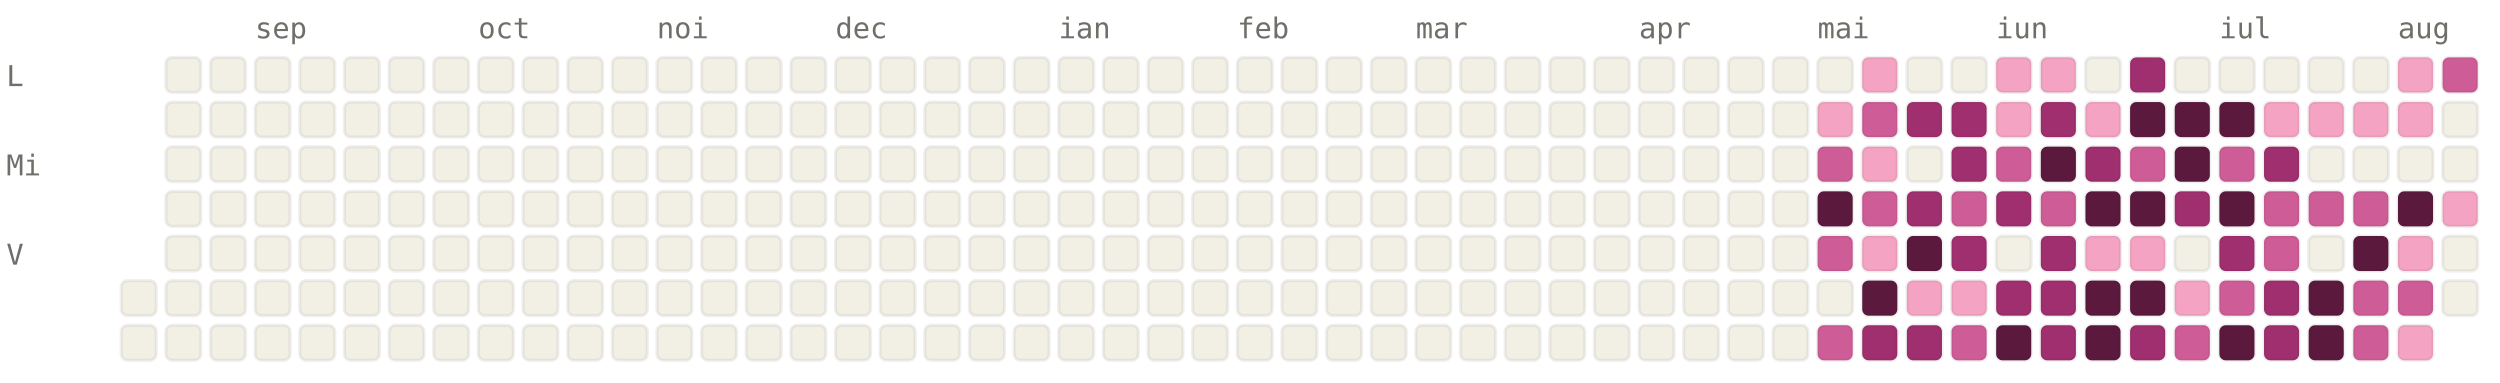
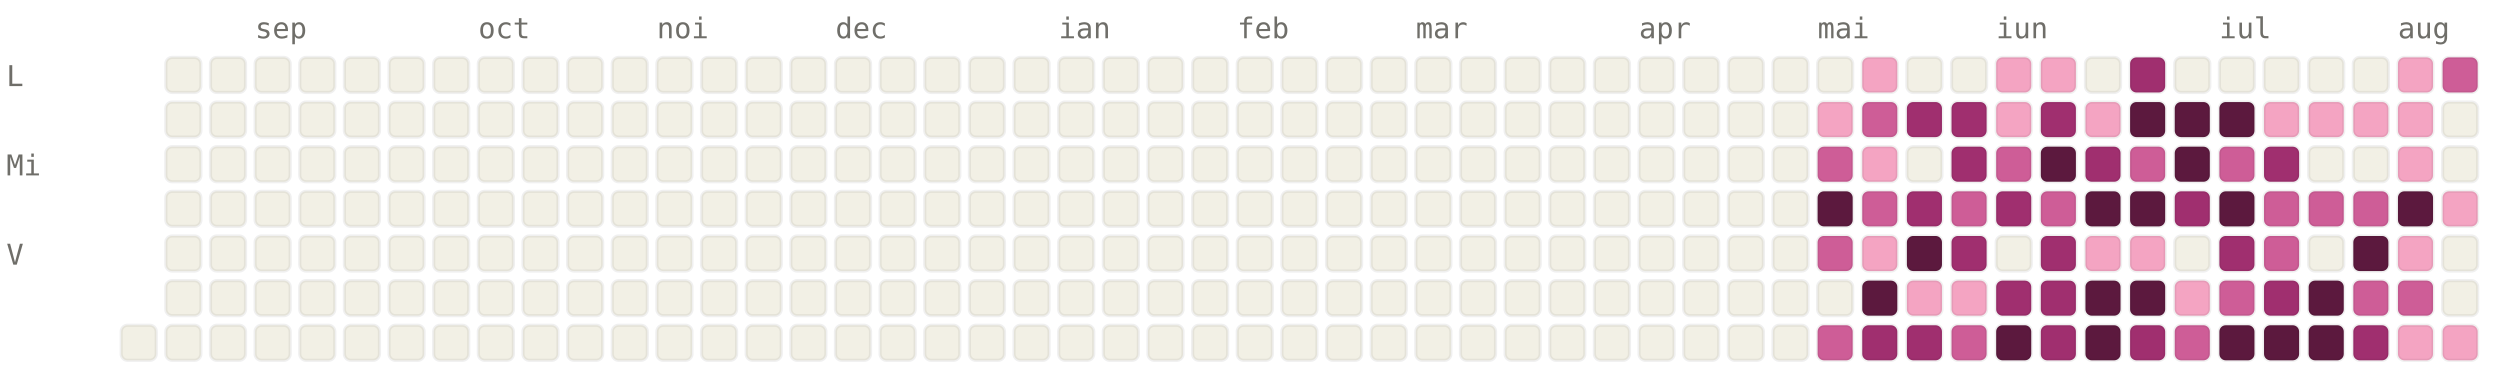
<svg xmlns="http://www.w3.org/2000/svg" viewBox="0 0 784 120" width="784" height="120" font-family="ui-monospace, SFMono-Regular, Menlo, monospace" font-size="9">
  <style>.l0{fill:#F2F0E5;stroke:rgba(0,0,0,0.06)}.l1{fill:#F4A4C2;stroke:rgba(0,0,0,0.06)}.l2{fill:#CE5D97;stroke:rgba(0,0,0,0.06)}.l3{fill:#A02F6F;stroke:rgba(0,0,0,0.06)}.l4{fill:#5C193E;stroke:rgba(0,0,0,0.06)}.lbl{fill:#6F6E69}@media (prefers-color-scheme: dark){.l0{fill:#1C1B1A;stroke:rgba(255,255,255,0.04)}.l1{fill:#451033;stroke:rgba(255,255,255,0.04)}.l2{fill:#751F4F;stroke:rgba(255,255,255,0.04)}.l3{fill:#CE5D97;stroke:rgba(255,255,255,0.04)}.l4{fill:#F4A4C2;stroke:rgba(255,255,255,0.04)}.lbl{fill:#878580}}</style>
  <text x="80" y="12" class="lbl">sep</text>
  <text x="150" y="12" class="lbl">oct</text>
  <text x="206" y="12" class="lbl">noi</text>
  <text x="262" y="12" class="lbl">dec</text>
  <text x="332" y="12" class="lbl">ian</text>
  <text x="388" y="12" class="lbl">feb</text>
  <text x="444" y="12" class="lbl">mar</text>
  <text x="514" y="12" class="lbl">apr</text>
  <text x="570" y="12" class="lbl">mai</text>
  <text x="626" y="12" class="lbl">iun</text>
  <text x="696" y="12" class="lbl">iul</text>
  <text x="752" y="12" class="lbl">aug</text>
  <text x="2" y="27" class="lbl">L</text>
  <text x="2" y="55" class="lbl">Mi</text>
  <text x="2" y="83" class="lbl">V</text>
-   <rect x="38" y="88" width="11" height="11" rx="2" ry="2" class="l0" />
  <rect x="38" y="102" width="11" height="11" rx="2" ry="2" class="l0" />
  <rect x="52" y="18" width="11" height="11" rx="2" ry="2" class="l0" />
  <rect x="52" y="32" width="11" height="11" rx="2" ry="2" class="l0" />
  <rect x="52" y="46" width="11" height="11" rx="2" ry="2" class="l0" />
  <rect x="52" y="60" width="11" height="11" rx="2" ry="2" class="l0" />
  <rect x="52" y="74" width="11" height="11" rx="2" ry="2" class="l0" />
  <rect x="52" y="88" width="11" height="11" rx="2" ry="2" class="l0" />
  <rect x="52" y="102" width="11" height="11" rx="2" ry="2" class="l0" />
  <rect x="66" y="18" width="11" height="11" rx="2" ry="2" class="l0" />
  <rect x="66" y="32" width="11" height="11" rx="2" ry="2" class="l0" />
  <rect x="66" y="46" width="11" height="11" rx="2" ry="2" class="l0" />
  <rect x="66" y="60" width="11" height="11" rx="2" ry="2" class="l0" />
  <rect x="66" y="74" width="11" height="11" rx="2" ry="2" class="l0" />
  <rect x="66" y="88" width="11" height="11" rx="2" ry="2" class="l0" />
  <rect x="66" y="102" width="11" height="11" rx="2" ry="2" class="l0" />
  <rect x="80" y="18" width="11" height="11" rx="2" ry="2" class="l0" />
  <rect x="80" y="32" width="11" height="11" rx="2" ry="2" class="l0" />
  <rect x="80" y="46" width="11" height="11" rx="2" ry="2" class="l0" />
  <rect x="80" y="60" width="11" height="11" rx="2" ry="2" class="l0" />
  <rect x="80" y="74" width="11" height="11" rx="2" ry="2" class="l0" />
  <rect x="80" y="88" width="11" height="11" rx="2" ry="2" class="l0" />
  <rect x="80" y="102" width="11" height="11" rx="2" ry="2" class="l0" />
  <rect x="94" y="18" width="11" height="11" rx="2" ry="2" class="l0" />
  <rect x="94" y="32" width="11" height="11" rx="2" ry="2" class="l0" />
  <rect x="94" y="46" width="11" height="11" rx="2" ry="2" class="l0" />
  <rect x="94" y="60" width="11" height="11" rx="2" ry="2" class="l0" />
  <rect x="94" y="74" width="11" height="11" rx="2" ry="2" class="l0" />
  <rect x="94" y="88" width="11" height="11" rx="2" ry="2" class="l0" />
  <rect x="94" y="102" width="11" height="11" rx="2" ry="2" class="l0" />
  <rect x="108" y="18" width="11" height="11" rx="2" ry="2" class="l0" />
  <rect x="108" y="32" width="11" height="11" rx="2" ry="2" class="l0" />
  <rect x="108" y="46" width="11" height="11" rx="2" ry="2" class="l0" />
  <rect x="108" y="60" width="11" height="11" rx="2" ry="2" class="l0" />
  <rect x="108" y="74" width="11" height="11" rx="2" ry="2" class="l0" />
  <rect x="108" y="88" width="11" height="11" rx="2" ry="2" class="l0" />
  <rect x="108" y="102" width="11" height="11" rx="2" ry="2" class="l0" />
  <rect x="122" y="18" width="11" height="11" rx="2" ry="2" class="l0" />
  <rect x="122" y="32" width="11" height="11" rx="2" ry="2" class="l0" />
  <rect x="122" y="46" width="11" height="11" rx="2" ry="2" class="l0" />
  <rect x="122" y="60" width="11" height="11" rx="2" ry="2" class="l0" />
  <rect x="122" y="74" width="11" height="11" rx="2" ry="2" class="l0" />
  <rect x="122" y="88" width="11" height="11" rx="2" ry="2" class="l0" />
  <rect x="122" y="102" width="11" height="11" rx="2" ry="2" class="l0" />
  <rect x="136" y="18" width="11" height="11" rx="2" ry="2" class="l0" />
  <rect x="136" y="32" width="11" height="11" rx="2" ry="2" class="l0" />
  <rect x="136" y="46" width="11" height="11" rx="2" ry="2" class="l0" />
  <rect x="136" y="60" width="11" height="11" rx="2" ry="2" class="l0" />
  <rect x="136" y="74" width="11" height="11" rx="2" ry="2" class="l0" />
  <rect x="136" y="88" width="11" height="11" rx="2" ry="2" class="l0" />
  <rect x="136" y="102" width="11" height="11" rx="2" ry="2" class="l0" />
  <rect x="150" y="18" width="11" height="11" rx="2" ry="2" class="l0" />
  <rect x="150" y="32" width="11" height="11" rx="2" ry="2" class="l0" />
  <rect x="150" y="46" width="11" height="11" rx="2" ry="2" class="l0" />
  <rect x="150" y="60" width="11" height="11" rx="2" ry="2" class="l0" />
  <rect x="150" y="74" width="11" height="11" rx="2" ry="2" class="l0" />
  <rect x="150" y="88" width="11" height="11" rx="2" ry="2" class="l0" />
  <rect x="150" y="102" width="11" height="11" rx="2" ry="2" class="l0" />
  <rect x="164" y="18" width="11" height="11" rx="2" ry="2" class="l0" />
  <rect x="164" y="32" width="11" height="11" rx="2" ry="2" class="l0" />
  <rect x="164" y="46" width="11" height="11" rx="2" ry="2" class="l0" />
  <rect x="164" y="60" width="11" height="11" rx="2" ry="2" class="l0" />
  <rect x="164" y="74" width="11" height="11" rx="2" ry="2" class="l0" />
  <rect x="164" y="88" width="11" height="11" rx="2" ry="2" class="l0" />
  <rect x="164" y="102" width="11" height="11" rx="2" ry="2" class="l0" />
  <rect x="178" y="18" width="11" height="11" rx="2" ry="2" class="l0" />
  <rect x="178" y="32" width="11" height="11" rx="2" ry="2" class="l0" />
  <rect x="178" y="46" width="11" height="11" rx="2" ry="2" class="l0" />
  <rect x="178" y="60" width="11" height="11" rx="2" ry="2" class="l0" />
  <rect x="178" y="74" width="11" height="11" rx="2" ry="2" class="l0" />
  <rect x="178" y="88" width="11" height="11" rx="2" ry="2" class="l0" />
  <rect x="178" y="102" width="11" height="11" rx="2" ry="2" class="l0" />
  <rect x="192" y="18" width="11" height="11" rx="2" ry="2" class="l0" />
  <rect x="192" y="32" width="11" height="11" rx="2" ry="2" class="l0" />
  <rect x="192" y="46" width="11" height="11" rx="2" ry="2" class="l0" />
  <rect x="192" y="60" width="11" height="11" rx="2" ry="2" class="l0" />
  <rect x="192" y="74" width="11" height="11" rx="2" ry="2" class="l0" />
  <rect x="192" y="88" width="11" height="11" rx="2" ry="2" class="l0" />
  <rect x="192" y="102" width="11" height="11" rx="2" ry="2" class="l0" />
  <rect x="206" y="18" width="11" height="11" rx="2" ry="2" class="l0" />
  <rect x="206" y="32" width="11" height="11" rx="2" ry="2" class="l0" />
  <rect x="206" y="46" width="11" height="11" rx="2" ry="2" class="l0" />
  <rect x="206" y="60" width="11" height="11" rx="2" ry="2" class="l0" />
  <rect x="206" y="74" width="11" height="11" rx="2" ry="2" class="l0" />
  <rect x="206" y="88" width="11" height="11" rx="2" ry="2" class="l0" />
  <rect x="206" y="102" width="11" height="11" rx="2" ry="2" class="l0" />
  <rect x="220" y="18" width="11" height="11" rx="2" ry="2" class="l0" />
  <rect x="220" y="32" width="11" height="11" rx="2" ry="2" class="l0" />
  <rect x="220" y="46" width="11" height="11" rx="2" ry="2" class="l0" />
  <rect x="220" y="60" width="11" height="11" rx="2" ry="2" class="l0" />
  <rect x="220" y="74" width="11" height="11" rx="2" ry="2" class="l0" />
  <rect x="220" y="88" width="11" height="11" rx="2" ry="2" class="l0" />
  <rect x="220" y="102" width="11" height="11" rx="2" ry="2" class="l0" />
  <rect x="234" y="18" width="11" height="11" rx="2" ry="2" class="l0" />
  <rect x="234" y="32" width="11" height="11" rx="2" ry="2" class="l0" />
  <rect x="234" y="46" width="11" height="11" rx="2" ry="2" class="l0" />
  <rect x="234" y="60" width="11" height="11" rx="2" ry="2" class="l0" />
  <rect x="234" y="74" width="11" height="11" rx="2" ry="2" class="l0" />
  <rect x="234" y="88" width="11" height="11" rx="2" ry="2" class="l0" />
  <rect x="234" y="102" width="11" height="11" rx="2" ry="2" class="l0" />
  <rect x="248" y="18" width="11" height="11" rx="2" ry="2" class="l0" />
  <rect x="248" y="32" width="11" height="11" rx="2" ry="2" class="l0" />
  <rect x="248" y="46" width="11" height="11" rx="2" ry="2" class="l0" />
  <rect x="248" y="60" width="11" height="11" rx="2" ry="2" class="l0" />
  <rect x="248" y="74" width="11" height="11" rx="2" ry="2" class="l0" />
  <rect x="248" y="88" width="11" height="11" rx="2" ry="2" class="l0" />
  <rect x="248" y="102" width="11" height="11" rx="2" ry="2" class="l0" />
  <rect x="262" y="18" width="11" height="11" rx="2" ry="2" class="l0" />
  <rect x="262" y="32" width="11" height="11" rx="2" ry="2" class="l0" />
  <rect x="262" y="46" width="11" height="11" rx="2" ry="2" class="l0" />
  <rect x="262" y="60" width="11" height="11" rx="2" ry="2" class="l0" />
  <rect x="262" y="74" width="11" height="11" rx="2" ry="2" class="l0" />
  <rect x="262" y="88" width="11" height="11" rx="2" ry="2" class="l0" />
  <rect x="262" y="102" width="11" height="11" rx="2" ry="2" class="l0" />
  <rect x="276" y="18" width="11" height="11" rx="2" ry="2" class="l0" />
  <rect x="276" y="32" width="11" height="11" rx="2" ry="2" class="l0" />
  <rect x="276" y="46" width="11" height="11" rx="2" ry="2" class="l0" />
  <rect x="276" y="60" width="11" height="11" rx="2" ry="2" class="l0" />
  <rect x="276" y="74" width="11" height="11" rx="2" ry="2" class="l0" />
  <rect x="276" y="88" width="11" height="11" rx="2" ry="2" class="l0" />
  <rect x="276" y="102" width="11" height="11" rx="2" ry="2" class="l0" />
  <rect x="290" y="18" width="11" height="11" rx="2" ry="2" class="l0" />
  <rect x="290" y="32" width="11" height="11" rx="2" ry="2" class="l0" />
  <rect x="290" y="46" width="11" height="11" rx="2" ry="2" class="l0" />
  <rect x="290" y="60" width="11" height="11" rx="2" ry="2" class="l0" />
  <rect x="290" y="74" width="11" height="11" rx="2" ry="2" class="l0" />
  <rect x="290" y="88" width="11" height="11" rx="2" ry="2" class="l0" />
  <rect x="290" y="102" width="11" height="11" rx="2" ry="2" class="l0" />
  <rect x="304" y="18" width="11" height="11" rx="2" ry="2" class="l0" />
  <rect x="304" y="32" width="11" height="11" rx="2" ry="2" class="l0" />
  <rect x="304" y="46" width="11" height="11" rx="2" ry="2" class="l0" />
  <rect x="304" y="60" width="11" height="11" rx="2" ry="2" class="l0" />
  <rect x="304" y="74" width="11" height="11" rx="2" ry="2" class="l0" />
  <rect x="304" y="88" width="11" height="11" rx="2" ry="2" class="l0" />
  <rect x="304" y="102" width="11" height="11" rx="2" ry="2" class="l0" />
  <rect x="318" y="18" width="11" height="11" rx="2" ry="2" class="l0" />
  <rect x="318" y="32" width="11" height="11" rx="2" ry="2" class="l0" />
  <rect x="318" y="46" width="11" height="11" rx="2" ry="2" class="l0" />
  <rect x="318" y="60" width="11" height="11" rx="2" ry="2" class="l0" />
  <rect x="318" y="74" width="11" height="11" rx="2" ry="2" class="l0" />
  <rect x="318" y="88" width="11" height="11" rx="2" ry="2" class="l0" />
  <rect x="318" y="102" width="11" height="11" rx="2" ry="2" class="l0" />
  <rect x="332" y="18" width="11" height="11" rx="2" ry="2" class="l0" />
  <rect x="332" y="32" width="11" height="11" rx="2" ry="2" class="l0" />
  <rect x="332" y="46" width="11" height="11" rx="2" ry="2" class="l0" />
  <rect x="332" y="60" width="11" height="11" rx="2" ry="2" class="l0" />
  <rect x="332" y="74" width="11" height="11" rx="2" ry="2" class="l0" />
  <rect x="332" y="88" width="11" height="11" rx="2" ry="2" class="l0" />
  <rect x="332" y="102" width="11" height="11" rx="2" ry="2" class="l0" />
  <rect x="346" y="18" width="11" height="11" rx="2" ry="2" class="l0" />
  <rect x="346" y="32" width="11" height="11" rx="2" ry="2" class="l0" />
  <rect x="346" y="46" width="11" height="11" rx="2" ry="2" class="l0" />
  <rect x="346" y="60" width="11" height="11" rx="2" ry="2" class="l0" />
  <rect x="346" y="74" width="11" height="11" rx="2" ry="2" class="l0" />
  <rect x="346" y="88" width="11" height="11" rx="2" ry="2" class="l0" />
  <rect x="346" y="102" width="11" height="11" rx="2" ry="2" class="l0" />
  <rect x="360" y="18" width="11" height="11" rx="2" ry="2" class="l0" />
  <rect x="360" y="32" width="11" height="11" rx="2" ry="2" class="l0" />
  <rect x="360" y="46" width="11" height="11" rx="2" ry="2" class="l0" />
  <rect x="360" y="60" width="11" height="11" rx="2" ry="2" class="l0" />
  <rect x="360" y="74" width="11" height="11" rx="2" ry="2" class="l0" />
  <rect x="360" y="88" width="11" height="11" rx="2" ry="2" class="l0" />
  <rect x="360" y="102" width="11" height="11" rx="2" ry="2" class="l0" />
  <rect x="374" y="18" width="11" height="11" rx="2" ry="2" class="l0" />
  <rect x="374" y="32" width="11" height="11" rx="2" ry="2" class="l0" />
  <rect x="374" y="46" width="11" height="11" rx="2" ry="2" class="l0" />
  <rect x="374" y="60" width="11" height="11" rx="2" ry="2" class="l0" />
  <rect x="374" y="74" width="11" height="11" rx="2" ry="2" class="l0" />
  <rect x="374" y="88" width="11" height="11" rx="2" ry="2" class="l0" />
  <rect x="374" y="102" width="11" height="11" rx="2" ry="2" class="l0" />
  <rect x="388" y="18" width="11" height="11" rx="2" ry="2" class="l0" />
  <rect x="388" y="32" width="11" height="11" rx="2" ry="2" class="l0" />
  <rect x="388" y="46" width="11" height="11" rx="2" ry="2" class="l0" />
  <rect x="388" y="60" width="11" height="11" rx="2" ry="2" class="l0" />
  <rect x="388" y="74" width="11" height="11" rx="2" ry="2" class="l0" />
  <rect x="388" y="88" width="11" height="11" rx="2" ry="2" class="l0" />
  <rect x="388" y="102" width="11" height="11" rx="2" ry="2" class="l0" />
  <rect x="402" y="18" width="11" height="11" rx="2" ry="2" class="l0" />
  <rect x="402" y="32" width="11" height="11" rx="2" ry="2" class="l0" />
  <rect x="402" y="46" width="11" height="11" rx="2" ry="2" class="l0" />
  <rect x="402" y="60" width="11" height="11" rx="2" ry="2" class="l0" />
  <rect x="402" y="74" width="11" height="11" rx="2" ry="2" class="l0" />
  <rect x="402" y="88" width="11" height="11" rx="2" ry="2" class="l0" />
  <rect x="402" y="102" width="11" height="11" rx="2" ry="2" class="l0" />
  <rect x="416" y="18" width="11" height="11" rx="2" ry="2" class="l0" />
  <rect x="416" y="32" width="11" height="11" rx="2" ry="2" class="l0" />
  <rect x="416" y="46" width="11" height="11" rx="2" ry="2" class="l0" />
  <rect x="416" y="60" width="11" height="11" rx="2" ry="2" class="l0" />
  <rect x="416" y="74" width="11" height="11" rx="2" ry="2" class="l0" />
  <rect x="416" y="88" width="11" height="11" rx="2" ry="2" class="l0" />
  <rect x="416" y="102" width="11" height="11" rx="2" ry="2" class="l0" />
  <rect x="430" y="18" width="11" height="11" rx="2" ry="2" class="l0" />
  <rect x="430" y="32" width="11" height="11" rx="2" ry="2" class="l0" />
  <rect x="430" y="46" width="11" height="11" rx="2" ry="2" class="l0" />
  <rect x="430" y="60" width="11" height="11" rx="2" ry="2" class="l0" />
  <rect x="430" y="74" width="11" height="11" rx="2" ry="2" class="l0" />
  <rect x="430" y="88" width="11" height="11" rx="2" ry="2" class="l0" />
  <rect x="430" y="102" width="11" height="11" rx="2" ry="2" class="l0" />
  <rect x="444" y="18" width="11" height="11" rx="2" ry="2" class="l0" />
  <rect x="444" y="32" width="11" height="11" rx="2" ry="2" class="l0" />
  <rect x="444" y="46" width="11" height="11" rx="2" ry="2" class="l0" />
  <rect x="444" y="60" width="11" height="11" rx="2" ry="2" class="l0" />
  <rect x="444" y="74" width="11" height="11" rx="2" ry="2" class="l0" />
  <rect x="444" y="88" width="11" height="11" rx="2" ry="2" class="l0" />
  <rect x="444" y="102" width="11" height="11" rx="2" ry="2" class="l0" />
  <rect x="458" y="18" width="11" height="11" rx="2" ry="2" class="l0" />
  <rect x="458" y="32" width="11" height="11" rx="2" ry="2" class="l0" />
  <rect x="458" y="46" width="11" height="11" rx="2" ry="2" class="l0" />
  <rect x="458" y="60" width="11" height="11" rx="2" ry="2" class="l0" />
  <rect x="458" y="74" width="11" height="11" rx="2" ry="2" class="l0" />
  <rect x="458" y="88" width="11" height="11" rx="2" ry="2" class="l0" />
  <rect x="458" y="102" width="11" height="11" rx="2" ry="2" class="l0" />
  <rect x="472" y="18" width="11" height="11" rx="2" ry="2" class="l0" />
  <rect x="472" y="32" width="11" height="11" rx="2" ry="2" class="l0" />
  <rect x="472" y="46" width="11" height="11" rx="2" ry="2" class="l0" />
  <rect x="472" y="60" width="11" height="11" rx="2" ry="2" class="l0" />
  <rect x="472" y="74" width="11" height="11" rx="2" ry="2" class="l0" />
  <rect x="472" y="88" width="11" height="11" rx="2" ry="2" class="l0" />
  <rect x="472" y="102" width="11" height="11" rx="2" ry="2" class="l0" />
  <rect x="486" y="18" width="11" height="11" rx="2" ry="2" class="l0" />
  <rect x="486" y="32" width="11" height="11" rx="2" ry="2" class="l0" />
  <rect x="486" y="46" width="11" height="11" rx="2" ry="2" class="l0" />
  <rect x="486" y="60" width="11" height="11" rx="2" ry="2" class="l0" />
  <rect x="486" y="74" width="11" height="11" rx="2" ry="2" class="l0" />
  <rect x="486" y="88" width="11" height="11" rx="2" ry="2" class="l0" />
  <rect x="486" y="102" width="11" height="11" rx="2" ry="2" class="l0" />
  <rect x="500" y="18" width="11" height="11" rx="2" ry="2" class="l0" />
  <rect x="500" y="32" width="11" height="11" rx="2" ry="2" class="l0" />
  <rect x="500" y="46" width="11" height="11" rx="2" ry="2" class="l0" />
  <rect x="500" y="60" width="11" height="11" rx="2" ry="2" class="l0" />
  <rect x="500" y="74" width="11" height="11" rx="2" ry="2" class="l0" />
  <rect x="500" y="88" width="11" height="11" rx="2" ry="2" class="l0" />
  <rect x="500" y="102" width="11" height="11" rx="2" ry="2" class="l0" />
  <rect x="514" y="18" width="11" height="11" rx="2" ry="2" class="l0" />
  <rect x="514" y="32" width="11" height="11" rx="2" ry="2" class="l0" />
  <rect x="514" y="46" width="11" height="11" rx="2" ry="2" class="l0" />
  <rect x="514" y="60" width="11" height="11" rx="2" ry="2" class="l0" />
  <rect x="514" y="74" width="11" height="11" rx="2" ry="2" class="l0" />
  <rect x="514" y="88" width="11" height="11" rx="2" ry="2" class="l0" />
  <rect x="514" y="102" width="11" height="11" rx="2" ry="2" class="l0" />
  <rect x="528" y="18" width="11" height="11" rx="2" ry="2" class="l0" />
  <rect x="528" y="32" width="11" height="11" rx="2" ry="2" class="l0" />
  <rect x="528" y="46" width="11" height="11" rx="2" ry="2" class="l0" />
  <rect x="528" y="60" width="11" height="11" rx="2" ry="2" class="l0" />
  <rect x="528" y="74" width="11" height="11" rx="2" ry="2" class="l0" />
  <rect x="528" y="88" width="11" height="11" rx="2" ry="2" class="l0" />
  <rect x="528" y="102" width="11" height="11" rx="2" ry="2" class="l0" />
  <rect x="542" y="18" width="11" height="11" rx="2" ry="2" class="l0" />
  <rect x="542" y="32" width="11" height="11" rx="2" ry="2" class="l0" />
  <rect x="542" y="46" width="11" height="11" rx="2" ry="2" class="l0" />
  <rect x="542" y="60" width="11" height="11" rx="2" ry="2" class="l0" />
  <rect x="542" y="74" width="11" height="11" rx="2" ry="2" class="l0" />
  <rect x="542" y="88" width="11" height="11" rx="2" ry="2" class="l0" />
  <rect x="542" y="102" width="11" height="11" rx="2" ry="2" class="l0" />
  <rect x="556" y="18" width="11" height="11" rx="2" ry="2" class="l0" />
  <rect x="556" y="32" width="11" height="11" rx="2" ry="2" class="l0" />
  <rect x="556" y="46" width="11" height="11" rx="2" ry="2" class="l0" />
  <rect x="556" y="60" width="11" height="11" rx="2" ry="2" class="l0" />
  <rect x="556" y="74" width="11" height="11" rx="2" ry="2" class="l0" />
  <rect x="556" y="88" width="11" height="11" rx="2" ry="2" class="l0" />
  <rect x="556" y="102" width="11" height="11" rx="2" ry="2" class="l0" />
  <rect x="570" y="18" width="11" height="11" rx="2" ry="2" class="l0" />
  <rect x="570" y="32" width="11" height="11" rx="2" ry="2" class="l1" />
  <rect x="570" y="46" width="11" height="11" rx="2" ry="2" class="l2" />
  <rect x="570" y="60" width="11" height="11" rx="2" ry="2" class="l4" />
  <rect x="570" y="74" width="11" height="11" rx="2" ry="2" class="l2" />
  <rect x="570" y="88" width="11" height="11" rx="2" ry="2" class="l0" />
  <rect x="570" y="102" width="11" height="11" rx="2" ry="2" class="l2" />
  <rect x="584" y="18" width="11" height="11" rx="2" ry="2" class="l1" />
  <rect x="584" y="32" width="11" height="11" rx="2" ry="2" class="l2" />
  <rect x="584" y="46" width="11" height="11" rx="2" ry="2" class="l1" />
  <rect x="584" y="60" width="11" height="11" rx="2" ry="2" class="l2" />
  <rect x="584" y="74" width="11" height="11" rx="2" ry="2" class="l1" />
  <rect x="584" y="88" width="11" height="11" rx="2" ry="2" class="l4" />
  <rect x="584" y="102" width="11" height="11" rx="2" ry="2" class="l3" />
  <rect x="598" y="18" width="11" height="11" rx="2" ry="2" class="l0" />
  <rect x="598" y="32" width="11" height="11" rx="2" ry="2" class="l3" />
  <rect x="598" y="46" width="11" height="11" rx="2" ry="2" class="l0" />
  <rect x="598" y="60" width="11" height="11" rx="2" ry="2" class="l3" />
  <rect x="598" y="74" width="11" height="11" rx="2" ry="2" class="l4" />
  <rect x="598" y="88" width="11" height="11" rx="2" ry="2" class="l1" />
  <rect x="598" y="102" width="11" height="11" rx="2" ry="2" class="l3" />
  <rect x="612" y="18" width="11" height="11" rx="2" ry="2" class="l0" />
  <rect x="612" y="32" width="11" height="11" rx="2" ry="2" class="l3" />
  <rect x="612" y="46" width="11" height="11" rx="2" ry="2" class="l3" />
  <rect x="612" y="60" width="11" height="11" rx="2" ry="2" class="l2" />
  <rect x="612" y="74" width="11" height="11" rx="2" ry="2" class="l3" />
  <rect x="612" y="88" width="11" height="11" rx="2" ry="2" class="l1" />
  <rect x="612" y="102" width="11" height="11" rx="2" ry="2" class="l2" />
  <rect x="626" y="18" width="11" height="11" rx="2" ry="2" class="l1" />
  <rect x="626" y="32" width="11" height="11" rx="2" ry="2" class="l1" />
  <rect x="626" y="46" width="11" height="11" rx="2" ry="2" class="l2" />
  <rect x="626" y="60" width="11" height="11" rx="2" ry="2" class="l3" />
  <rect x="626" y="74" width="11" height="11" rx="2" ry="2" class="l0" />
  <rect x="626" y="88" width="11" height="11" rx="2" ry="2" class="l3" />
  <rect x="626" y="102" width="11" height="11" rx="2" ry="2" class="l4" />
  <rect x="640" y="18" width="11" height="11" rx="2" ry="2" class="l1" />
  <rect x="640" y="32" width="11" height="11" rx="2" ry="2" class="l3" />
  <rect x="640" y="46" width="11" height="11" rx="2" ry="2" class="l4" />
  <rect x="640" y="60" width="11" height="11" rx="2" ry="2" class="l2" />
  <rect x="640" y="74" width="11" height="11" rx="2" ry="2" class="l3" />
  <rect x="640" y="88" width="11" height="11" rx="2" ry="2" class="l3" />
  <rect x="640" y="102" width="11" height="11" rx="2" ry="2" class="l3" />
  <rect x="654" y="18" width="11" height="11" rx="2" ry="2" class="l0" />
  <rect x="654" y="32" width="11" height="11" rx="2" ry="2" class="l1" />
  <rect x="654" y="46" width="11" height="11" rx="2" ry="2" class="l3" />
  <rect x="654" y="60" width="11" height="11" rx="2" ry="2" class="l4" />
  <rect x="654" y="74" width="11" height="11" rx="2" ry="2" class="l1" />
  <rect x="654" y="88" width="11" height="11" rx="2" ry="2" class="l4" />
  <rect x="654" y="102" width="11" height="11" rx="2" ry="2" class="l4" />
  <rect x="668" y="18" width="11" height="11" rx="2" ry="2" class="l3" />
  <rect x="668" y="32" width="11" height="11" rx="2" ry="2" class="l4" />
  <rect x="668" y="46" width="11" height="11" rx="2" ry="2" class="l2" />
  <rect x="668" y="60" width="11" height="11" rx="2" ry="2" class="l4" />
  <rect x="668" y="74" width="11" height="11" rx="2" ry="2" class="l1" />
  <rect x="668" y="88" width="11" height="11" rx="2" ry="2" class="l4" />
  <rect x="668" y="102" width="11" height="11" rx="2" ry="2" class="l3" />
  <rect x="682" y="18" width="11" height="11" rx="2" ry="2" class="l0" />
  <rect x="682" y="32" width="11" height="11" rx="2" ry="2" class="l4" />
  <rect x="682" y="46" width="11" height="11" rx="2" ry="2" class="l4" />
  <rect x="682" y="60" width="11" height="11" rx="2" ry="2" class="l3" />
  <rect x="682" y="74" width="11" height="11" rx="2" ry="2" class="l0" />
  <rect x="682" y="88" width="11" height="11" rx="2" ry="2" class="l1" />
  <rect x="682" y="102" width="11" height="11" rx="2" ry="2" class="l2" />
  <rect x="696" y="18" width="11" height="11" rx="2" ry="2" class="l0" />
  <rect x="696" y="32" width="11" height="11" rx="2" ry="2" class="l4" />
  <rect x="696" y="46" width="11" height="11" rx="2" ry="2" class="l2" />
  <rect x="696" y="60" width="11" height="11" rx="2" ry="2" class="l4" />
  <rect x="696" y="74" width="11" height="11" rx="2" ry="2" class="l3" />
  <rect x="696" y="88" width="11" height="11" rx="2" ry="2" class="l2" />
  <rect x="696" y="102" width="11" height="11" rx="2" ry="2" class="l4" />
  <rect x="710" y="18" width="11" height="11" rx="2" ry="2" class="l0" />
  <rect x="710" y="32" width="11" height="11" rx="2" ry="2" class="l1" />
  <rect x="710" y="46" width="11" height="11" rx="2" ry="2" class="l3" />
  <rect x="710" y="60" width="11" height="11" rx="2" ry="2" class="l2" />
  <rect x="710" y="74" width="11" height="11" rx="2" ry="2" class="l2" />
  <rect x="710" y="88" width="11" height="11" rx="2" ry="2" class="l3" />
-   <rect x="710" y="102" width="11" height="11" rx="2" ry="2" class="l3" />
+   <rect x="710" y="102" width="11" height="11" rx="2" ry="2" class="l4" />
  <rect x="724" y="18" width="11" height="11" rx="2" ry="2" class="l0" />
  <rect x="724" y="32" width="11" height="11" rx="2" ry="2" class="l1" />
  <rect x="724" y="46" width="11" height="11" rx="2" ry="2" class="l0" />
  <rect x="724" y="60" width="11" height="11" rx="2" ry="2" class="l2" />
  <rect x="724" y="74" width="11" height="11" rx="2" ry="2" class="l0" />
  <rect x="724" y="88" width="11" height="11" rx="2" ry="2" class="l4" />
  <rect x="724" y="102" width="11" height="11" rx="2" ry="2" class="l4" />
  <rect x="738" y="18" width="11" height="11" rx="2" ry="2" class="l0" />
  <rect x="738" y="32" width="11" height="11" rx="2" ry="2" class="l1" />
  <rect x="738" y="46" width="11" height="11" rx="2" ry="2" class="l0" />
  <rect x="738" y="60" width="11" height="11" rx="2" ry="2" class="l2" />
  <rect x="738" y="74" width="11" height="11" rx="2" ry="2" class="l4" />
  <rect x="738" y="88" width="11" height="11" rx="2" ry="2" class="l2" />
-   <rect x="738" y="102" width="11" height="11" rx="2" ry="2" class="l2" />
+   <rect x="738" y="102" width="11" height="11" rx="2" ry="2" class="l3" />
  <rect x="752" y="18" width="11" height="11" rx="2" ry="2" class="l1" />
  <rect x="752" y="32" width="11" height="11" rx="2" ry="2" class="l1" />
-   <rect x="752" y="46" width="11" height="11" rx="2" ry="2" class="l0" />
+   <rect x="752" y="46" width="11" height="11" rx="2" ry="2" class="l1" />
  <rect x="752" y="60" width="11" height="11" rx="2" ry="2" class="l4" />
  <rect x="752" y="74" width="11" height="11" rx="2" ry="2" class="l1" />
  <rect x="752" y="88" width="11" height="11" rx="2" ry="2" class="l2" />
  <rect x="752" y="102" width="11" height="11" rx="2" ry="2" class="l1" />
  <rect x="766" y="18" width="11" height="11" rx="2" ry="2" class="l2" />
  <rect x="766" y="32" width="11" height="11" rx="2" ry="2" class="l0" />
  <rect x="766" y="46" width="11" height="11" rx="2" ry="2" class="l0" />
  <rect x="766" y="60" width="11" height="11" rx="2" ry="2" class="l1" />
  <rect x="766" y="74" width="11" height="11" rx="2" ry="2" class="l0" />
  <rect x="766" y="88" width="11" height="11" rx="2" ry="2" class="l0" />
+   <rect x="766" y="102" width="11" height="11" rx="2" ry="2" class="l1" />
</svg>
